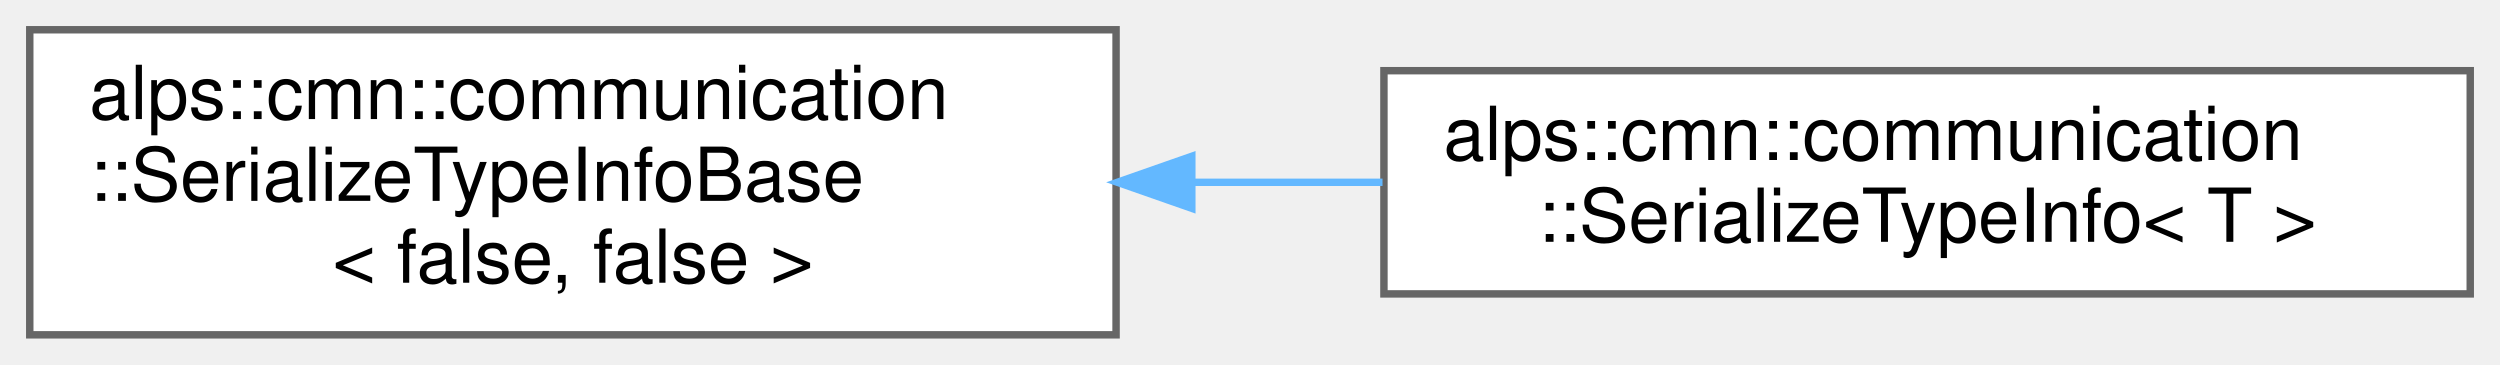
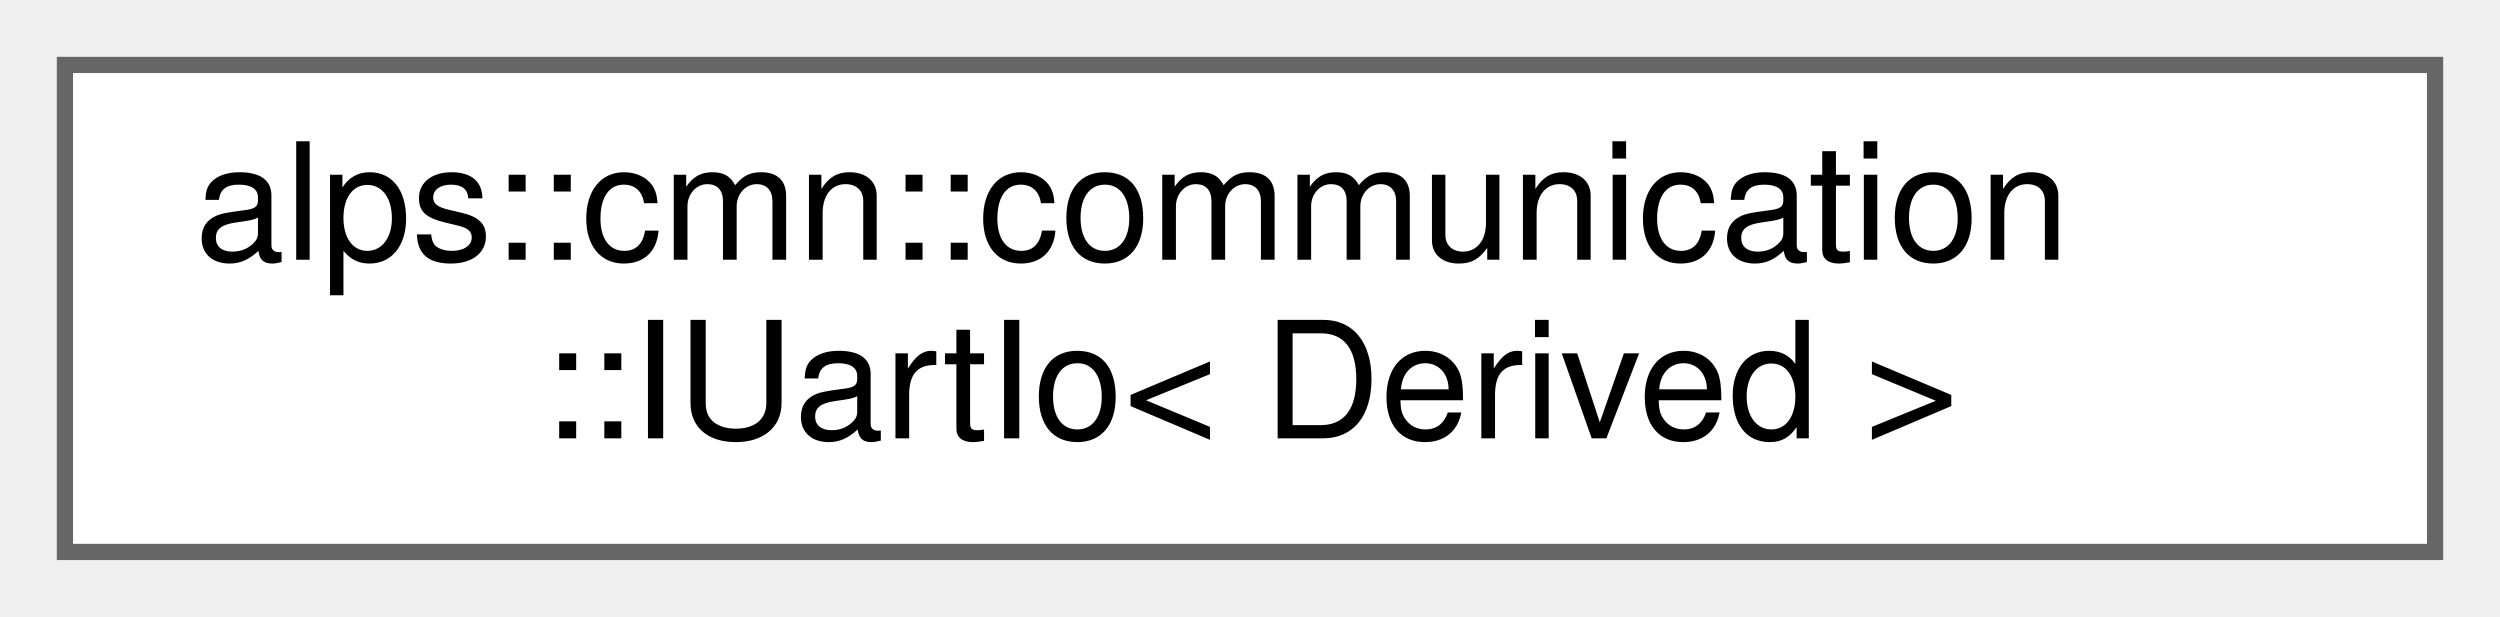
- <svg xmlns="http://www.w3.org/2000/svg" xmlns:xlink="http://www.w3.org/1999/xlink" width="336pt" height="49pt" viewBox="0.00 0.00 336.00 49.00">
-   <g id="graph0" class="graph" transform="scale(1 1) rotate(0) translate(4 45)">
+ <svg xmlns="http://www.w3.org/2000/svg" xmlns:xlink="http://www.w3.org/1999/xlink" width="154pt" height="38pt" viewBox="0.00 0.00 154.00 38.00">
+   <g id="graph0" class="graph" transform="scale(1 1) rotate(0) translate(4 34)">
    <g id="node1" class="node">
      <g id="a_node1">
-         <a xlink:href="structalps_1_1cmn_1_1communication_1_1_serialize_type_info_base.html" target="_top" xlink:title=" ">
-           <polygon fill="white" stroke="#666666" points="146,-41 0,-41 0,0 146,0 146,-41" />
-           <text text-anchor="start" x="8" y="-29" font-family="Helvetica,sans-Serif" font-size="10.00">alps::cmn::communication</text>
-           <text text-anchor="start" x="8" y="-18" font-family="Helvetica,sans-Serif" font-size="10.00">::SerializeTypeInfoBase</text>
-           <text text-anchor="middle" x="73" y="-7" font-family="Helvetica,sans-Serif" font-size="10.00">&lt; false, false &gt;</text>
+         <a xlink:href="classalps_1_1cmn_1_1communication_1_1_i_uart_io.html" target="_top" xlink:title="Uart通信IOのインターフェース">
+           <polygon fill="white" stroke="#666666" points="146,-30 0,-30 0,0 146,0 146,-30" />
+           <text text-anchor="start" x="8" y="-18" font-family="Helvetica,sans-Serif" font-size="10.00">alps::cmn::communication</text>
+           <text text-anchor="middle" x="73" y="-7" font-family="Helvetica,sans-Serif" font-size="10.00">::IUartIo&lt; Derived &gt;</text>
        </a>
      </g>
    </g>
-     <g id="node2" class="node">
-       <g id="a_node2">
-         <a xlink:href="structalps_1_1cmn_1_1communication_1_1_serialize_type_info.html" target="_top" xlink:title="型のバイト列変換に関する情報">
-           <polygon fill="white" stroke="#666666" points="328,-35.5 182,-35.5 182,-5.5 328,-5.5 328,-35.5" />
-           <text text-anchor="start" x="190" y="-23.5" font-family="Helvetica,sans-Serif" font-size="10.00">alps::cmn::communication</text>
-           <text text-anchor="middle" x="255" y="-12.5" font-family="Helvetica,sans-Serif" font-size="10.00">::SerializeTypeInfo&lt; T &gt;</text>
-         </a>
-       </g>
-     </g>
-     <g id="edge1" class="edge">
-       <path fill="none" stroke="#63b8ff" d="M156.44,-20.5C164.91,-20.5 173.46,-20.5 181.81,-20.5" />
-       <polygon fill="#63b8ff" stroke="#63b8ff" points="156.18,-17 146.18,-20.5 156.18,-24 156.18,-17" />
-     </g>
  </g>
</svg>
